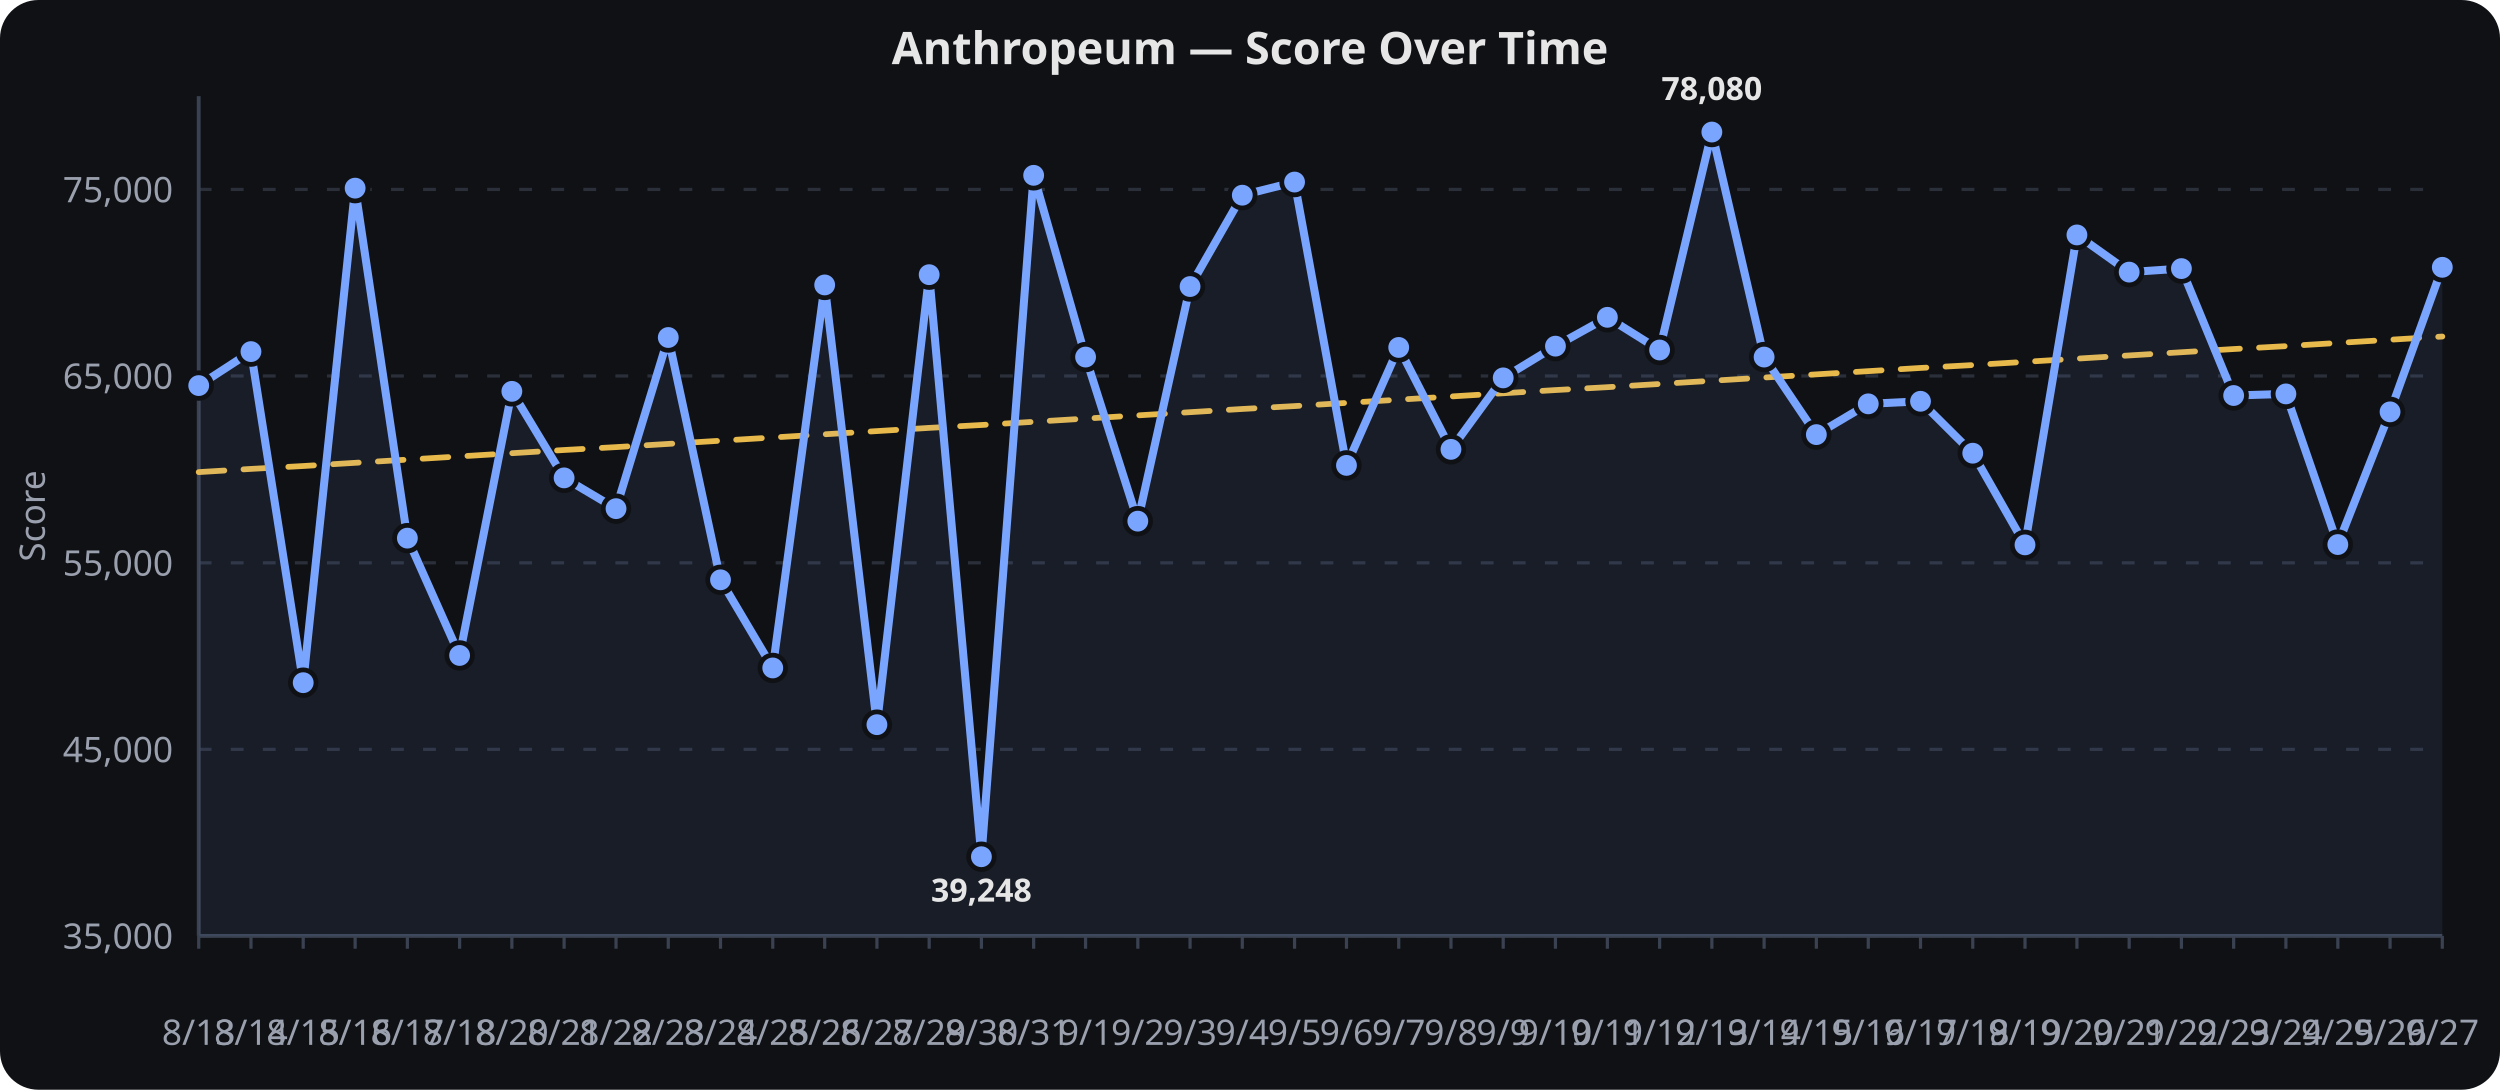
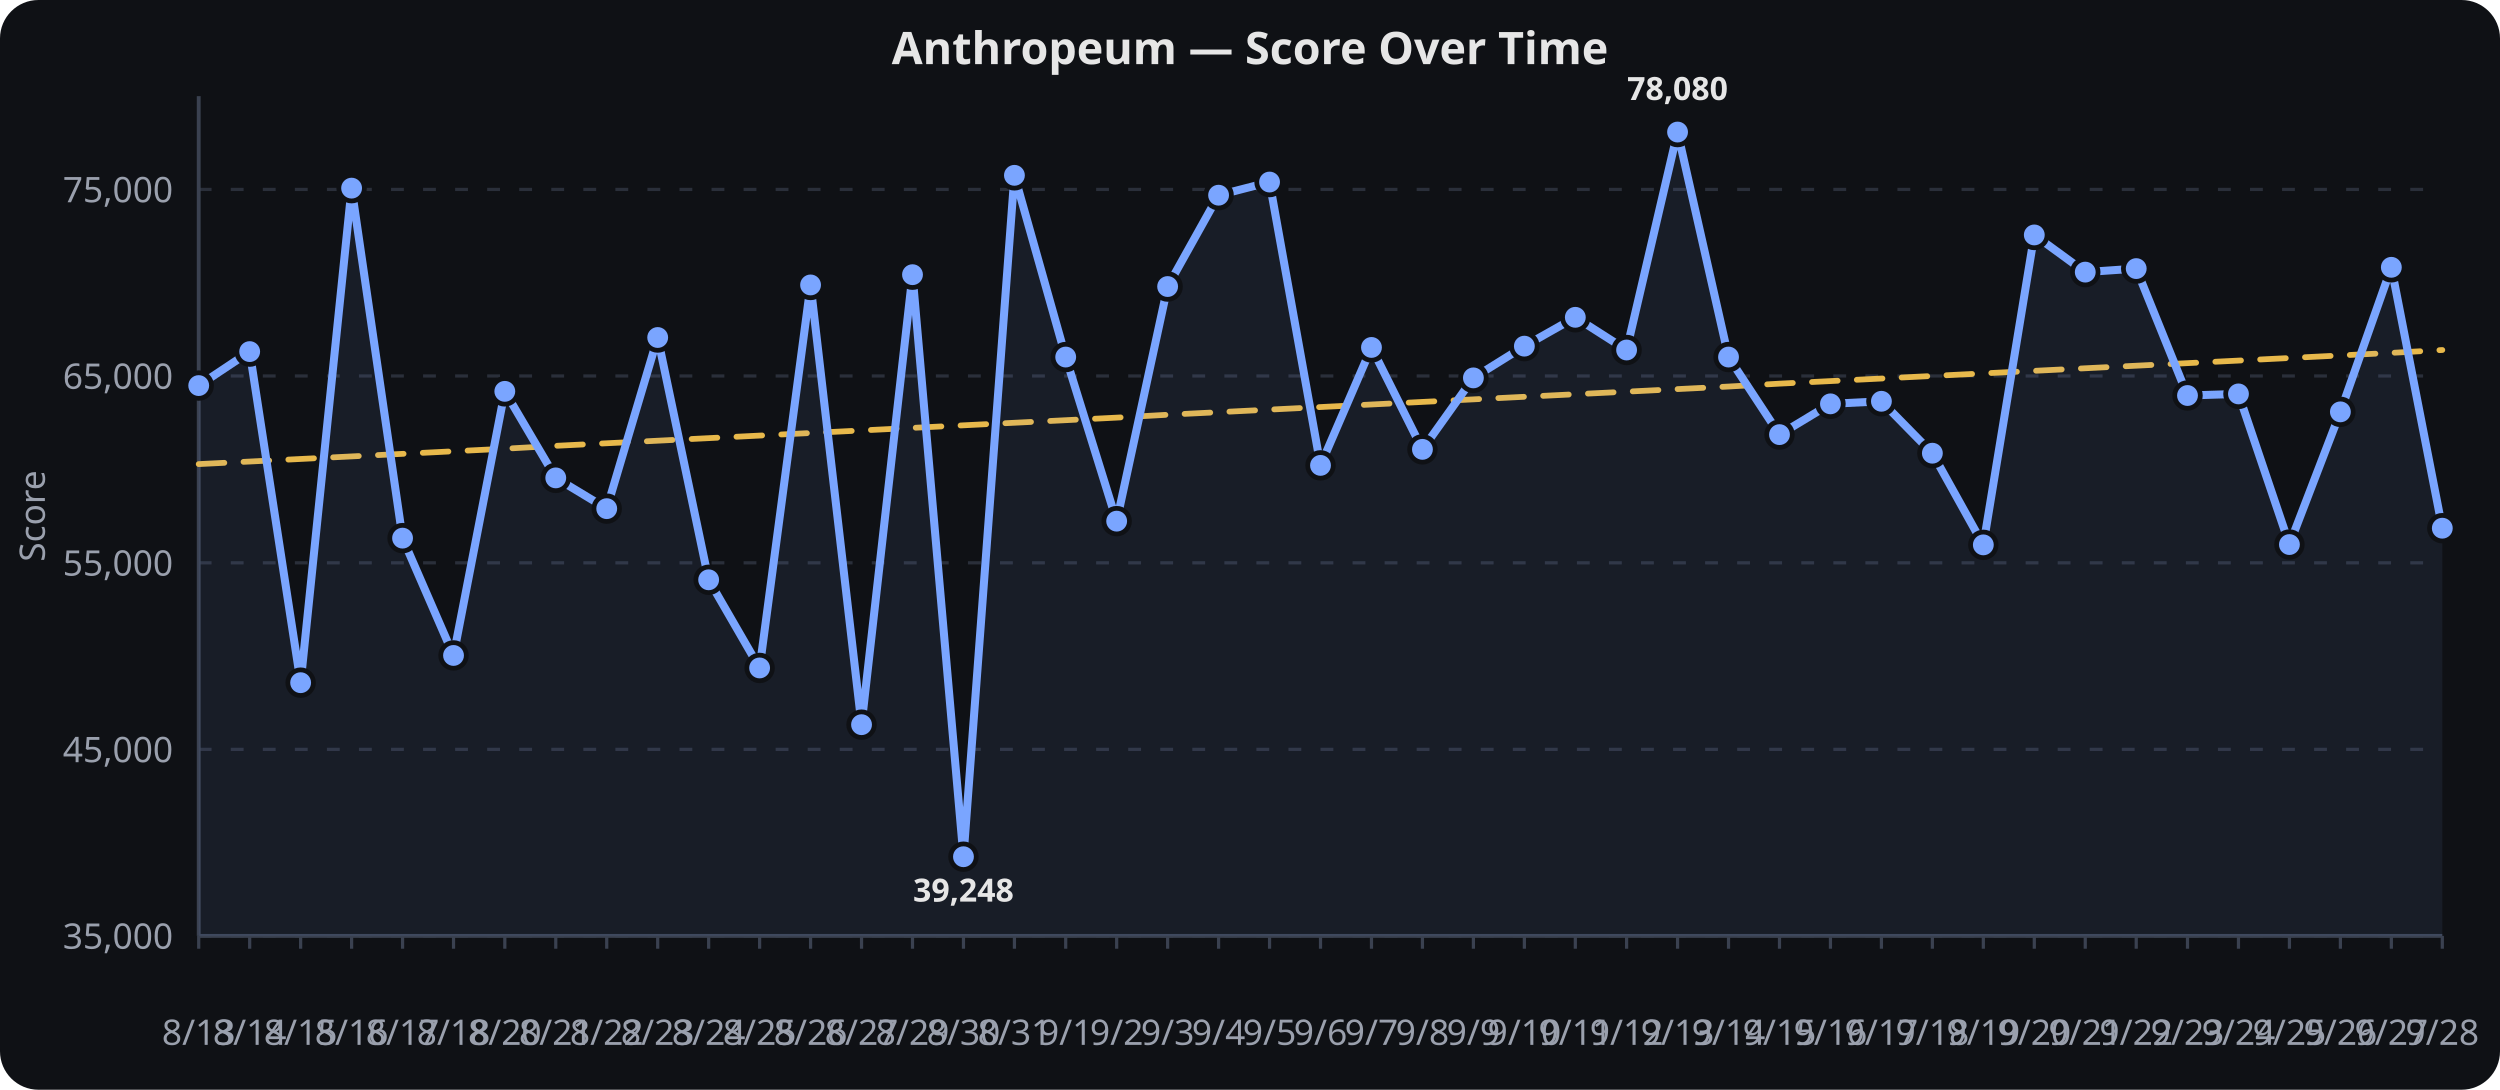
<svg xmlns="http://www.w3.org/2000/svg" viewBox="0 0 780 340" width="100%" height="340" role="img" aria-label="Anthropeum — Score Over Time">
  <rect width="780" height="340" fill="#0f1115" rx="12" />
  <text x="390.0" y="20" text-anchor="middle" font-family="sans-serif" font-size="14" font-weight="600" fill="#e6e6e6">Anthropeum — Score Over Time</text>
  <line x1="62" x2="762" y1="292.0" y2="292.0" stroke="#2a2f3a" stroke-width="1" stroke-dasharray="4 6" />
  <text x="54" y="296.0" text-anchor="end" font-family="sans-serif" font-size="11" fill="#9aa0ad">35,000</text>
  <line x1="62" x2="762" y1="233.8" y2="233.8" stroke="#2a2f3a" stroke-width="1" stroke-dasharray="4 6" />
  <text x="54" y="237.8" text-anchor="end" font-family="sans-serif" font-size="11" fill="#9aa0ad">45,000</text>
  <line x1="62" x2="762" y1="175.6" y2="175.6" stroke="#2a2f3a" stroke-width="1" stroke-dasharray="4 6" />
  <text x="54" y="179.6" text-anchor="end" font-family="sans-serif" font-size="11" fill="#9aa0ad">55,000</text>
  <line x1="62" x2="762" y1="117.3" y2="117.3" stroke="#2a2f3a" stroke-width="1" stroke-dasharray="4 6" />
  <text x="54" y="121.3" text-anchor="end" font-family="sans-serif" font-size="11" fill="#9aa0ad">65,000</text>
  <line x1="62" x2="762" y1="59.1" y2="59.1" stroke="#2a2f3a" stroke-width="1" stroke-dasharray="4 6" />
  <text x="54" y="63.1" text-anchor="end" font-family="sans-serif" font-size="11" fill="#9aa0ad">75,000</text>
  <line x1="62.0" x2="62.0" y1="292" y2="296" stroke="#3a4150" stroke-width="1" />
  <text x="62.0" y="326" text-anchor="middle" font-family="sans-serif" font-size="11" fill="#9aa0ad">8/13</text>
-   <line x1="78.3" x2="78.3" y1="292" y2="296" stroke="#3a4150" stroke-width="1" />
-   <text x="78.3" y="326" text-anchor="middle" font-family="sans-serif" font-size="11" fill="#9aa0ad">8/14</text>
-   <line x1="94.6" x2="94.6" y1="292" y2="296" stroke="#3a4150" stroke-width="1" />
-   <text x="94.6" y="326" text-anchor="middle" font-family="sans-serif" font-size="11" fill="#9aa0ad">8/15</text>
-   <line x1="110.8" x2="110.8" y1="292" y2="296" stroke="#3a4150" stroke-width="1" />
-   <text x="110.8" y="326" text-anchor="middle" font-family="sans-serif" font-size="11" fill="#9aa0ad">8/16</text>
-   <line x1="127.1" x2="127.1" y1="292" y2="296" stroke="#3a4150" stroke-width="1" />
-   <text x="127.1" y="326" text-anchor="middle" font-family="sans-serif" font-size="11" fill="#9aa0ad">8/17</text>
-   <line x1="143.4" x2="143.4" y1="292" y2="296" stroke="#3a4150" stroke-width="1" />
-   <text x="143.4" y="326" text-anchor="middle" font-family="sans-serif" font-size="11" fill="#9aa0ad">8/18</text>
-   <line x1="159.7" x2="159.7" y1="292" y2="296" stroke="#3a4150" stroke-width="1" />
-   <text x="159.7" y="326" text-anchor="middle" font-family="sans-serif" font-size="11" fill="#9aa0ad">8/20</text>
-   <line x1="176.0" x2="176.0" y1="292" y2="296" stroke="#3a4150" stroke-width="1" />
-   <text x="176.0" y="326" text-anchor="middle" font-family="sans-serif" font-size="11" fill="#9aa0ad">8/21</text>
-   <line x1="192.2" x2="192.2" y1="292" y2="296" stroke="#3a4150" stroke-width="1" />
-   <text x="192.2" y="326" text-anchor="middle" font-family="sans-serif" font-size="11" fill="#9aa0ad">8/22</text>
-   <line x1="208.5" x2="208.5" y1="292" y2="296" stroke="#3a4150" stroke-width="1" />
-   <text x="208.5" y="326" text-anchor="middle" font-family="sans-serif" font-size="11" fill="#9aa0ad">8/23</text>
-   <line x1="224.8" x2="224.8" y1="292" y2="296" stroke="#3a4150" stroke-width="1" />
-   <text x="224.8" y="326" text-anchor="middle" font-family="sans-serif" font-size="11" fill="#9aa0ad">8/24</text>
-   <line x1="241.1" x2="241.1" y1="292" y2="296" stroke="#3a4150" stroke-width="1" />
-   <text x="241.1" y="326" text-anchor="middle" font-family="sans-serif" font-size="11" fill="#9aa0ad">8/25</text>
-   <line x1="257.3" x2="257.3" y1="292" y2="296" stroke="#3a4150" stroke-width="1" />
-   <text x="257.3" y="326" text-anchor="middle" font-family="sans-serif" font-size="11" fill="#9aa0ad">8/26</text>
-   <line x1="273.6" x2="273.6" y1="292" y2="296" stroke="#3a4150" stroke-width="1" />
-   <text x="273.6" y="326" text-anchor="middle" font-family="sans-serif" font-size="11" fill="#9aa0ad">8/27</text>
-   <line x1="289.9" x2="289.9" y1="292" y2="296" stroke="#3a4150" stroke-width="1" />
-   <text x="289.9" y="326" text-anchor="middle" font-family="sans-serif" font-size="11" fill="#9aa0ad">8/29</text>
-   <line x1="306.2" x2="306.2" y1="292" y2="296" stroke="#3a4150" stroke-width="1" />
-   <text x="306.2" y="326" text-anchor="middle" font-family="sans-serif" font-size="11" fill="#9aa0ad">8/30</text>
-   <line x1="322.5" x2="322.5" y1="292" y2="296" stroke="#3a4150" stroke-width="1" />
-   <text x="322.5" y="326" text-anchor="middle" font-family="sans-serif" font-size="11" fill="#9aa0ad">8/31</text>
-   <line x1="338.7" x2="338.7" y1="292" y2="296" stroke="#3a4150" stroke-width="1" />
-   <text x="338.7" y="326" text-anchor="middle" font-family="sans-serif" font-size="11" fill="#9aa0ad">9/1</text>
-   <line x1="355.0" x2="355.0" y1="292" y2="296" stroke="#3a4150" stroke-width="1" />
-   <text x="355.0" y="326" text-anchor="middle" font-family="sans-serif" font-size="11" fill="#9aa0ad">9/2</text>
-   <line x1="371.3" x2="371.3" y1="292" y2="296" stroke="#3a4150" stroke-width="1" />
-   <text x="371.3" y="326" text-anchor="middle" font-family="sans-serif" font-size="11" fill="#9aa0ad">9/3</text>
-   <line x1="387.6" x2="387.6" y1="292" y2="296" stroke="#3a4150" stroke-width="1" />
-   <text x="387.6" y="326" text-anchor="middle" font-family="sans-serif" font-size="11" fill="#9aa0ad">9/4</text>
-   <line x1="403.9" x2="403.9" y1="292" y2="296" stroke="#3a4150" stroke-width="1" />
-   <text x="403.9" y="326" text-anchor="middle" font-family="sans-serif" font-size="11" fill="#9aa0ad">9/5</text>
-   <line x1="420.1" x2="420.1" y1="292" y2="296" stroke="#3a4150" stroke-width="1" />
-   <text x="420.1" y="326" text-anchor="middle" font-family="sans-serif" font-size="11" fill="#9aa0ad">9/6</text>
-   <line x1="436.4" x2="436.4" y1="292" y2="296" stroke="#3a4150" stroke-width="1" />
-   <text x="436.4" y="326" text-anchor="middle" font-family="sans-serif" font-size="11" fill="#9aa0ad">9/7</text>
-   <line x1="452.7" x2="452.7" y1="292" y2="296" stroke="#3a4150" stroke-width="1" />
-   <text x="452.7" y="326" text-anchor="middle" font-family="sans-serif" font-size="11" fill="#9aa0ad">9/8</text>
-   <line x1="469.0" x2="469.0" y1="292" y2="296" stroke="#3a4150" stroke-width="1" />
-   <text x="469.0" y="326" text-anchor="middle" font-family="sans-serif" font-size="11" fill="#9aa0ad">9/9</text>
-   <line x1="485.3" x2="485.3" y1="292" y2="296" stroke="#3a4150" stroke-width="1" />
-   <text x="485.3" y="326" text-anchor="middle" font-family="sans-serif" font-size="11" fill="#9aa0ad">9/10</text>
-   <line x1="501.5" x2="501.5" y1="292" y2="296" stroke="#3a4150" stroke-width="1" />
-   <text x="501.5" y="326" text-anchor="middle" font-family="sans-serif" font-size="11" fill="#9aa0ad">9/11</text>
-   <line x1="517.8" x2="517.8" y1="292" y2="296" stroke="#3a4150" stroke-width="1" />
-   <text x="517.8" y="326" text-anchor="middle" font-family="sans-serif" font-size="11" fill="#9aa0ad">9/12</text>
-   <line x1="534.1" x2="534.1" y1="292" y2="296" stroke="#3a4150" stroke-width="1" />
-   <text x="534.1" y="326" text-anchor="middle" font-family="sans-serif" font-size="11" fill="#9aa0ad">9/13</text>
-   <line x1="550.4" x2="550.4" y1="292" y2="296" stroke="#3a4150" stroke-width="1" />
-   <text x="550.4" y="326" text-anchor="middle" font-family="sans-serif" font-size="11" fill="#9aa0ad">9/14</text>
-   <line x1="566.7" x2="566.7" y1="292" y2="296" stroke="#3a4150" stroke-width="1" />
-   <text x="566.7" y="326" text-anchor="middle" font-family="sans-serif" font-size="11" fill="#9aa0ad">9/15</text>
-   <line x1="582.9" x2="582.9" y1="292" y2="296" stroke="#3a4150" stroke-width="1" />
-   <text x="582.9" y="326" text-anchor="middle" font-family="sans-serif" font-size="11" fill="#9aa0ad">9/16</text>
-   <line x1="599.2" x2="599.2" y1="292" y2="296" stroke="#3a4150" stroke-width="1" />
-   <text x="599.2" y="326" text-anchor="middle" font-family="sans-serif" font-size="11" fill="#9aa0ad">9/17</text>
-   <line x1="615.5" x2="615.5" y1="292" y2="296" stroke="#3a4150" stroke-width="1" />
-   <text x="615.5" y="326" text-anchor="middle" font-family="sans-serif" font-size="11" fill="#9aa0ad">9/18</text>
-   <line x1="631.8" x2="631.8" y1="292" y2="296" stroke="#3a4150" stroke-width="1" />
-   <text x="631.8" y="326" text-anchor="middle" font-family="sans-serif" font-size="11" fill="#9aa0ad">9/19</text>
-   <line x1="648.0" x2="648.0" y1="292" y2="296" stroke="#3a4150" stroke-width="1" />
-   <text x="648.0" y="326" text-anchor="middle" font-family="sans-serif" font-size="11" fill="#9aa0ad">9/20</text>
-   <line x1="664.3" x2="664.3" y1="292" y2="296" stroke="#3a4150" stroke-width="1" />
-   <text x="664.3" y="326" text-anchor="middle" font-family="sans-serif" font-size="11" fill="#9aa0ad">9/21</text>
-   <line x1="680.6" x2="680.6" y1="292" y2="296" stroke="#3a4150" stroke-width="1" />
-   <text x="680.6" y="326" text-anchor="middle" font-family="sans-serif" font-size="11" fill="#9aa0ad">9/22</text>
-   <line x1="696.9" x2="696.9" y1="292" y2="296" stroke="#3a4150" stroke-width="1" />
-   <text x="696.9" y="326" text-anchor="middle" font-family="sans-serif" font-size="11" fill="#9aa0ad">9/23</text>
-   <line x1="713.2" x2="713.2" y1="292" y2="296" stroke="#3a4150" stroke-width="1" />
-   <text x="713.2" y="326" text-anchor="middle" font-family="sans-serif" font-size="11" fill="#9aa0ad">9/24</text>
-   <line x1="729.4" x2="729.4" y1="292" y2="296" stroke="#3a4150" stroke-width="1" />
-   <text x="729.4" y="326" text-anchor="middle" font-family="sans-serif" font-size="11" fill="#9aa0ad">9/25</text>
-   <line x1="745.7" x2="745.7" y1="292" y2="296" stroke="#3a4150" stroke-width="1" />
-   <text x="745.7" y="326" text-anchor="middle" font-family="sans-serif" font-size="11" fill="#9aa0ad">9/26</text>
+   <line x1="77.9" x2="77.9" y1="292" y2="296" stroke="#3a4150" stroke-width="1" />
+   <text x="77.9" y="326" text-anchor="middle" font-family="sans-serif" font-size="11" fill="#9aa0ad">8/14</text>
+   <line x1="93.8" x2="93.8" y1="292" y2="296" stroke="#3a4150" stroke-width="1" />
+   <text x="93.8" y="326" text-anchor="middle" font-family="sans-serif" font-size="11" fill="#9aa0ad">8/15</text>
+   <line x1="109.7" x2="109.7" y1="292" y2="296" stroke="#3a4150" stroke-width="1" />
+   <text x="109.7" y="326" text-anchor="middle" font-family="sans-serif" font-size="11" fill="#9aa0ad">8/16</text>
+   <line x1="125.6" x2="125.6" y1="292" y2="296" stroke="#3a4150" stroke-width="1" />
+   <text x="125.6" y="326" text-anchor="middle" font-family="sans-serif" font-size="11" fill="#9aa0ad">8/17</text>
+   <line x1="141.5" x2="141.5" y1="292" y2="296" stroke="#3a4150" stroke-width="1" />
+   <text x="141.5" y="326" text-anchor="middle" font-family="sans-serif" font-size="11" fill="#9aa0ad">8/18</text>
+   <line x1="157.5" x2="157.5" y1="292" y2="296" stroke="#3a4150" stroke-width="1" />
+   <text x="157.5" y="326" text-anchor="middle" font-family="sans-serif" font-size="11" fill="#9aa0ad">8/20</text>
+   <line x1="173.4" x2="173.4" y1="292" y2="296" stroke="#3a4150" stroke-width="1" />
+   <text x="173.4" y="326" text-anchor="middle" font-family="sans-serif" font-size="11" fill="#9aa0ad">8/21</text>
+   <line x1="189.3" x2="189.3" y1="292" y2="296" stroke="#3a4150" stroke-width="1" />
+   <text x="189.3" y="326" text-anchor="middle" font-family="sans-serif" font-size="11" fill="#9aa0ad">8/22</text>
+   <line x1="205.2" x2="205.2" y1="292" y2="296" stroke="#3a4150" stroke-width="1" />
+   <text x="205.2" y="326" text-anchor="middle" font-family="sans-serif" font-size="11" fill="#9aa0ad">8/23</text>
+   <line x1="221.1" x2="221.1" y1="292" y2="296" stroke="#3a4150" stroke-width="1" />
+   <text x="221.1" y="326" text-anchor="middle" font-family="sans-serif" font-size="11" fill="#9aa0ad">8/24</text>
+   <line x1="237.0" x2="237.0" y1="292" y2="296" stroke="#3a4150" stroke-width="1" />
+   <text x="237.0" y="326" text-anchor="middle" font-family="sans-serif" font-size="11" fill="#9aa0ad">8/25</text>
+   <line x1="252.9" x2="252.9" y1="292" y2="296" stroke="#3a4150" stroke-width="1" />
+   <text x="252.9" y="326" text-anchor="middle" font-family="sans-serif" font-size="11" fill="#9aa0ad">8/26</text>
+   <line x1="268.8" x2="268.8" y1="292" y2="296" stroke="#3a4150" stroke-width="1" />
+   <text x="268.8" y="326" text-anchor="middle" font-family="sans-serif" font-size="11" fill="#9aa0ad">8/27</text>
+   <line x1="284.7" x2="284.7" y1="292" y2="296" stroke="#3a4150" stroke-width="1" />
+   <text x="284.7" y="326" text-anchor="middle" font-family="sans-serif" font-size="11" fill="#9aa0ad">8/29</text>
+   <line x1="300.6" x2="300.6" y1="292" y2="296" stroke="#3a4150" stroke-width="1" />
+   <text x="300.6" y="326" text-anchor="middle" font-family="sans-serif" font-size="11" fill="#9aa0ad">8/30</text>
+   <line x1="316.5" x2="316.5" y1="292" y2="296" stroke="#3a4150" stroke-width="1" />
+   <text x="316.5" y="326" text-anchor="middle" font-family="sans-serif" font-size="11" fill="#9aa0ad">8/31</text>
+   <line x1="332.5" x2="332.5" y1="292" y2="296" stroke="#3a4150" stroke-width="1" />
+   <text x="332.5" y="326" text-anchor="middle" font-family="sans-serif" font-size="11" fill="#9aa0ad">9/1</text>
+   <line x1="348.4" x2="348.4" y1="292" y2="296" stroke="#3a4150" stroke-width="1" />
+   <text x="348.4" y="326" text-anchor="middle" font-family="sans-serif" font-size="11" fill="#9aa0ad">9/2</text>
+   <line x1="364.3" x2="364.3" y1="292" y2="296" stroke="#3a4150" stroke-width="1" />
+   <text x="364.3" y="326" text-anchor="middle" font-family="sans-serif" font-size="11" fill="#9aa0ad">9/3</text>
+   <line x1="380.2" x2="380.2" y1="292" y2="296" stroke="#3a4150" stroke-width="1" />
+   <text x="380.2" y="326" text-anchor="middle" font-family="sans-serif" font-size="11" fill="#9aa0ad">9/4</text>
+   <line x1="396.1" x2="396.1" y1="292" y2="296" stroke="#3a4150" stroke-width="1" />
+   <text x="396.1" y="326" text-anchor="middle" font-family="sans-serif" font-size="11" fill="#9aa0ad">9/5</text>
+   <line x1="412.0" x2="412.0" y1="292" y2="296" stroke="#3a4150" stroke-width="1" />
+   <text x="412.0" y="326" text-anchor="middle" font-family="sans-serif" font-size="11" fill="#9aa0ad">9/6</text>
+   <line x1="427.9" x2="427.9" y1="292" y2="296" stroke="#3a4150" stroke-width="1" />
+   <text x="427.9" y="326" text-anchor="middle" font-family="sans-serif" font-size="11" fill="#9aa0ad">9/7</text>
+   <line x1="443.8" x2="443.8" y1="292" y2="296" stroke="#3a4150" stroke-width="1" />
+   <text x="443.8" y="326" text-anchor="middle" font-family="sans-serif" font-size="11" fill="#9aa0ad">9/8</text>
+   <line x1="459.7" x2="459.7" y1="292" y2="296" stroke="#3a4150" stroke-width="1" />
+   <text x="459.7" y="326" text-anchor="middle" font-family="sans-serif" font-size="11" fill="#9aa0ad">9/9</text>
+   <line x1="475.6" x2="475.6" y1="292" y2="296" stroke="#3a4150" stroke-width="1" />
+   <text x="475.6" y="326" text-anchor="middle" font-family="sans-serif" font-size="11" fill="#9aa0ad">9/10</text>
+   <line x1="491.5" x2="491.5" y1="292" y2="296" stroke="#3a4150" stroke-width="1" />
+   <text x="491.5" y="326" text-anchor="middle" font-family="sans-serif" font-size="11" fill="#9aa0ad">9/11</text>
+   <line x1="507.5" x2="507.5" y1="292" y2="296" stroke="#3a4150" stroke-width="1" />
+   <text x="507.5" y="326" text-anchor="middle" font-family="sans-serif" font-size="11" fill="#9aa0ad">9/12</text>
+   <line x1="523.4" x2="523.4" y1="292" y2="296" stroke="#3a4150" stroke-width="1" />
+   <text x="523.4" y="326" text-anchor="middle" font-family="sans-serif" font-size="11" fill="#9aa0ad">9/13</text>
+   <line x1="539.3" x2="539.3" y1="292" y2="296" stroke="#3a4150" stroke-width="1" />
+   <text x="539.3" y="326" text-anchor="middle" font-family="sans-serif" font-size="11" fill="#9aa0ad">9/14</text>
+   <line x1="555.2" x2="555.2" y1="292" y2="296" stroke="#3a4150" stroke-width="1" />
+   <text x="555.2" y="326" text-anchor="middle" font-family="sans-serif" font-size="11" fill="#9aa0ad">9/15</text>
+   <line x1="571.1" x2="571.1" y1="292" y2="296" stroke="#3a4150" stroke-width="1" />
+   <text x="571.1" y="326" text-anchor="middle" font-family="sans-serif" font-size="11" fill="#9aa0ad">9/16</text>
+   <line x1="587.0" x2="587.0" y1="292" y2="296" stroke="#3a4150" stroke-width="1" />
+   <text x="587.0" y="326" text-anchor="middle" font-family="sans-serif" font-size="11" fill="#9aa0ad">9/17</text>
+   <line x1="602.9" x2="602.9" y1="292" y2="296" stroke="#3a4150" stroke-width="1" />
+   <text x="602.9" y="326" text-anchor="middle" font-family="sans-serif" font-size="11" fill="#9aa0ad">9/18</text>
+   <line x1="618.8" x2="618.8" y1="292" y2="296" stroke="#3a4150" stroke-width="1" />
+   <text x="618.8" y="326" text-anchor="middle" font-family="sans-serif" font-size="11" fill="#9aa0ad">9/19</text>
+   <line x1="634.7" x2="634.7" y1="292" y2="296" stroke="#3a4150" stroke-width="1" />
+   <text x="634.7" y="326" text-anchor="middle" font-family="sans-serif" font-size="11" fill="#9aa0ad">9/20</text>
+   <line x1="650.6" x2="650.6" y1="292" y2="296" stroke="#3a4150" stroke-width="1" />
+   <text x="650.6" y="326" text-anchor="middle" font-family="sans-serif" font-size="11" fill="#9aa0ad">9/21</text>
+   <line x1="666.5" x2="666.5" y1="292" y2="296" stroke="#3a4150" stroke-width="1" />
+   <text x="666.5" y="326" text-anchor="middle" font-family="sans-serif" font-size="11" fill="#9aa0ad">9/22</text>
+   <line x1="682.5" x2="682.5" y1="292" y2="296" stroke="#3a4150" stroke-width="1" />
+   <text x="682.5" y="326" text-anchor="middle" font-family="sans-serif" font-size="11" fill="#9aa0ad">9/23</text>
+   <line x1="698.4" x2="698.4" y1="292" y2="296" stroke="#3a4150" stroke-width="1" />
+   <text x="698.4" y="326" text-anchor="middle" font-family="sans-serif" font-size="11" fill="#9aa0ad">9/24</text>
+   <line x1="714.3" x2="714.3" y1="292" y2="296" stroke="#3a4150" stroke-width="1" />
+   <text x="714.3" y="326" text-anchor="middle" font-family="sans-serif" font-size="11" fill="#9aa0ad">9/25</text>
+   <line x1="730.2" x2="730.2" y1="292" y2="296" stroke="#3a4150" stroke-width="1" />
+   <text x="730.2" y="326" text-anchor="middle" font-family="sans-serif" font-size="11" fill="#9aa0ad">9/26</text>
+   <line x1="746.1" x2="746.1" y1="292" y2="296" stroke="#3a4150" stroke-width="1" />
+   <text x="746.1" y="326" text-anchor="middle" font-family="sans-serif" font-size="11" fill="#9aa0ad">9/27</text>
  <line x1="762.0" x2="762.0" y1="292" y2="296" stroke="#3a4150" stroke-width="1" />
-   <text x="762.0" y="326" text-anchor="middle" font-family="sans-serif" font-size="11" fill="#9aa0ad">9/27</text>
+   <text x="762.0" y="326" text-anchor="middle" font-family="sans-serif" font-size="11" fill="#9aa0ad">9/28</text>
  <line x1="62" x2="62" y1="30" y2="292" stroke="#3a4150" stroke-width="1.2" />
  <line x1="62" x2="762" y1="292" y2="292" stroke="#3a4150" stroke-width="1.2" />
  <text x="14" y="161.0" text-anchor="middle" transform="rotate(-90,14,161.0)" font-family="sans-serif" font-size="11" fill="#9aa0ad">Score</text>
-   <path d="M 62.0,147.3 L 78.3,146.3 L 94.6,145.4 L 110.8,144.4 L 127.1,143.4 L 143.4,142.4 L 159.7,141.4 L 176.0,140.4 L 192.2,139.5 L 208.5,138.5 L 224.8,137.5 L 241.1,136.5 L 257.3,135.5 L 273.6,134.5 L 289.9,133.5 L 306.2,132.6 L 322.5,131.6 L 338.7,130.6 L 355.0,129.6 L 371.3,128.6 L 387.6,127.6 L 403.9,126.7 L 420.1,125.7 L 436.4,124.7 L 452.7,123.7 L 469.0,122.7 L 485.3,121.7 L 501.5,120.8 L 517.8,119.8 L 534.1,118.8 L 550.4,117.8 L 566.7,116.8 L 582.9,115.8 L 599.2,114.8 L 615.5,113.9 L 631.8,112.9 L 648.0,111.9 L 664.3,110.9 L 680.6,109.9 L 696.9,108.9 L 713.2,108.0 L 729.4,107.0 L 745.7,106.0 L 762.0,105.0" fill="none" stroke="#f2c14e" stroke-width="1.8" opacity="0.95" stroke-dasharray="8 6" stroke-linecap="round" stroke-linejoin="round" />
-   <path d="M 62.0,120.3 L 78.3,109.7 L 94.6,213.0 L 110.8,58.7 L 127.1,167.9 L 143.4,204.5 L 159.7,122.1 L 176.0,149.1 L 192.2,158.7 L 208.5,105.3 L 224.8,180.9 L 241.1,208.4 L 257.3,88.9 L 273.6,226.1 L 289.9,85.7 L 306.2,267.3 L 322.5,54.7 L 338.7,111.4 L 355.0,162.6 L 371.3,89.4 L 387.6,60.9 L 403.9,56.8 L 420.1,145.2 L 436.4,108.4 L 452.7,140.2 L 469.0,117.9 L 485.3,108.0 L 501.5,99.0 L 517.8,109.2 L 534.1,41.2 L 550.4,111.4 L 566.7,135.6 L 582.9,126.0 L 599.2,125.2 L 615.5,141.4 L 631.8,170.0 L 648.0,73.3 L 664.3,84.9 L 680.6,83.8 L 696.9,123.4 L 713.2,122.9 L 729.4,169.9 L 745.7,128.5 L 762.0,83.4" fill="none" stroke="#7aa5ff" stroke-width="2.5" stroke-linecap="round" stroke-linejoin="round" />
-   <path d="M 62.0,120.3 L 78.3,109.7 L 94.6,213.0 L 110.8,58.7 L 127.1,167.9 L 143.4,204.5 L 159.7,122.1 L 176.0,149.1 L 192.2,158.7 L 208.5,105.3 L 224.8,180.9 L 241.1,208.4 L 257.3,88.9 L 273.6,226.1 L 289.9,85.7 L 306.2,267.3 L 322.5,54.7 L 338.7,111.4 L 355.0,162.6 L 371.3,89.4 L 387.6,60.9 L 403.9,56.8 L 420.1,145.2 L 436.4,108.4 L 452.7,140.2 L 469.0,117.9 L 485.3,108.0 L 501.5,99.0 L 517.8,109.2 L 534.1,41.2 L 550.4,111.4 L 566.7,135.6 L 582.9,126.0 L 599.2,125.2 L 615.5,141.4 L 631.8,170.0 L 648.0,73.3 L 664.3,84.9 L 680.6,83.8 L 696.9,123.4 L 713.2,122.9 L 729.4,169.9 L 745.7,128.5 L 762.0,83.4 L 762.0,292.0 L 62.0,292.0 Z" fill="#7aa5ff" opacity="0.08" />
+   <path d="M 62.0,144.8 L 77.9,144.0 L 93.8,143.2 L 109.7,142.4 L 125.6,141.6 L 141.5,140.8 L 157.5,140.0 L 173.4,139.1 L 189.3,138.3 L 205.2,137.5 L 221.1,136.7 L 237.0,135.9 L 252.9,135.1 L 268.8,134.3 L 284.7,133.5 L 300.6,132.7 L 316.5,131.9 L 332.5,131.1 L 348.4,130.3 L 364.3,129.4 L 380.2,128.6 L 396.1,127.8 L 412.0,127.0 L 427.9,126.2 L 443.8,125.4 L 459.7,124.6 L 475.6,123.8 L 491.5,123.0 L 507.5,122.2 L 523.4,121.4 L 539.3,120.6 L 555.2,119.7 L 571.1,118.9 L 587.0,118.1 L 602.9,117.3 L 618.8,116.5 L 634.7,115.7 L 650.6,114.9 L 666.5,114.1 L 682.5,113.3 L 698.4,112.5 L 714.3,111.7 L 730.2,110.9 L 746.1,110.1 L 762.0,109.2" fill="none" stroke="#f2c14e" stroke-width="1.8" opacity="0.95" stroke-dasharray="8 6" stroke-linecap="round" stroke-linejoin="round" />
+   <path d="M 62.0,120.3 L 77.9,109.7 L 93.8,213.0 L 109.7,58.7 L 125.6,167.9 L 141.5,204.5 L 157.5,122.1 L 173.4,149.1 L 189.3,158.7 L 205.2,105.3 L 221.1,180.9 L 237.0,208.4 L 252.9,88.9 L 268.8,226.1 L 284.7,85.7 L 300.6,267.3 L 316.5,54.7 L 332.5,111.4 L 348.4,162.6 L 364.3,89.4 L 380.2,60.9 L 396.1,56.8 L 412.0,145.2 L 427.9,108.4 L 443.8,140.2 L 459.7,117.9 L 475.6,108.0 L 491.5,99.0 L 507.5,109.2 L 523.4,41.2 L 539.3,111.4 L 555.2,135.6 L 571.1,126.0 L 587.0,125.2 L 602.9,141.4 L 618.8,170.0 L 634.7,73.3 L 650.6,84.9 L 666.5,83.8 L 682.5,123.4 L 698.4,122.9 L 714.3,169.9 L 730.2,128.5 L 746.1,83.4 L 762.0,164.8" fill="none" stroke="#7aa5ff" stroke-width="2.5" stroke-linecap="round" stroke-linejoin="round" />
+   <path d="M 62.0,120.3 L 77.9,109.7 L 93.8,213.0 L 109.7,58.7 L 125.6,167.9 L 141.5,204.5 L 157.5,122.1 L 173.4,149.1 L 189.3,158.7 L 205.2,105.3 L 221.1,180.9 L 237.0,208.4 L 252.9,88.9 L 268.8,226.1 L 284.7,85.7 L 300.6,267.3 L 316.5,54.7 L 332.5,111.4 L 348.4,162.6 L 364.3,89.4 L 380.2,60.9 L 396.1,56.8 L 412.0,145.2 L 427.9,108.4 L 443.8,140.2 L 459.7,117.9 L 475.6,108.0 L 491.5,99.0 L 507.5,109.2 L 523.4,41.2 L 539.3,111.4 L 555.2,135.6 L 571.1,126.0 L 587.0,125.2 L 602.9,141.4 L 618.8,170.0 L 634.7,73.3 L 650.6,84.9 L 666.5,83.8 L 682.5,123.4 L 698.4,122.9 L 714.3,169.9 L 730.2,128.5 L 746.1,83.4 L 762.0,164.8 L 762.0,292.0 L 62.0,292.0 Z" fill="#7aa5ff" opacity="0.08" />
  <circle cx="62.0" cy="120.3" r="4" fill="#7aa5ff" stroke="#0f1115" stroke-width="1.5" />
-   <circle cx="78.3" cy="109.7" r="4" fill="#7aa5ff" stroke="#0f1115" stroke-width="1.5" />
-   <circle cx="94.6" cy="213.0" r="4" fill="#7aa5ff" stroke="#0f1115" stroke-width="1.5" />
-   <circle cx="110.8" cy="58.7" r="4" fill="#7aa5ff" stroke="#0f1115" stroke-width="1.5" />
-   <circle cx="127.1" cy="167.9" r="4" fill="#7aa5ff" stroke="#0f1115" stroke-width="1.5" />
-   <circle cx="143.4" cy="204.5" r="4" fill="#7aa5ff" stroke="#0f1115" stroke-width="1.5" />
-   <circle cx="159.7" cy="122.1" r="4" fill="#7aa5ff" stroke="#0f1115" stroke-width="1.5" />
-   <circle cx="176.0" cy="149.1" r="4" fill="#7aa5ff" stroke="#0f1115" stroke-width="1.5" />
-   <circle cx="192.2" cy="158.7" r="4" fill="#7aa5ff" stroke="#0f1115" stroke-width="1.5" />
-   <circle cx="208.5" cy="105.3" r="4" fill="#7aa5ff" stroke="#0f1115" stroke-width="1.5" />
-   <circle cx="224.8" cy="180.9" r="4" fill="#7aa5ff" stroke="#0f1115" stroke-width="1.5" />
-   <circle cx="241.1" cy="208.4" r="4" fill="#7aa5ff" stroke="#0f1115" stroke-width="1.5" />
-   <circle cx="257.3" cy="88.9" r="4" fill="#7aa5ff" stroke="#0f1115" stroke-width="1.5" />
-   <circle cx="273.6" cy="226.1" r="4" fill="#7aa5ff" stroke="#0f1115" stroke-width="1.5" />
-   <circle cx="289.9" cy="85.7" r="4" fill="#7aa5ff" stroke="#0f1115" stroke-width="1.5" />
-   <circle cx="306.2" cy="267.3" r="4" fill="#7aa5ff" stroke="#0f1115" stroke-width="1.5" />
-   <circle cx="322.5" cy="54.7" r="4" fill="#7aa5ff" stroke="#0f1115" stroke-width="1.5" />
-   <circle cx="338.7" cy="111.4" r="4" fill="#7aa5ff" stroke="#0f1115" stroke-width="1.5" />
-   <circle cx="355.0" cy="162.6" r="4" fill="#7aa5ff" stroke="#0f1115" stroke-width="1.5" />
-   <circle cx="371.3" cy="89.4" r="4" fill="#7aa5ff" stroke="#0f1115" stroke-width="1.5" />
-   <circle cx="387.6" cy="60.9" r="4" fill="#7aa5ff" stroke="#0f1115" stroke-width="1.5" />
-   <circle cx="403.9" cy="56.8" r="4" fill="#7aa5ff" stroke="#0f1115" stroke-width="1.5" />
-   <circle cx="420.1" cy="145.2" r="4" fill="#7aa5ff" stroke="#0f1115" stroke-width="1.5" />
-   <circle cx="436.4" cy="108.4" r="4" fill="#7aa5ff" stroke="#0f1115" stroke-width="1.5" />
-   <circle cx="452.7" cy="140.2" r="4" fill="#7aa5ff" stroke="#0f1115" stroke-width="1.5" />
-   <circle cx="469.0" cy="117.9" r="4" fill="#7aa5ff" stroke="#0f1115" stroke-width="1.5" />
-   <circle cx="485.3" cy="108.0" r="4" fill="#7aa5ff" stroke="#0f1115" stroke-width="1.5" />
-   <circle cx="501.5" cy="99.0" r="4" fill="#7aa5ff" stroke="#0f1115" stroke-width="1.5" />
-   <circle cx="517.8" cy="109.2" r="4" fill="#7aa5ff" stroke="#0f1115" stroke-width="1.5" />
-   <circle cx="534.1" cy="41.2" r="4" fill="#7aa5ff" stroke="#0f1115" stroke-width="1.5" />
-   <circle cx="550.4" cy="111.4" r="4" fill="#7aa5ff" stroke="#0f1115" stroke-width="1.5" />
-   <circle cx="566.7" cy="135.6" r="4" fill="#7aa5ff" stroke="#0f1115" stroke-width="1.5" />
-   <circle cx="582.9" cy="126.0" r="4" fill="#7aa5ff" stroke="#0f1115" stroke-width="1.5" />
-   <circle cx="599.2" cy="125.2" r="4" fill="#7aa5ff" stroke="#0f1115" stroke-width="1.5" />
-   <circle cx="615.5" cy="141.4" r="4" fill="#7aa5ff" stroke="#0f1115" stroke-width="1.5" />
-   <circle cx="631.8" cy="170.0" r="4" fill="#7aa5ff" stroke="#0f1115" stroke-width="1.5" />
-   <circle cx="648.0" cy="73.3" r="4" fill="#7aa5ff" stroke="#0f1115" stroke-width="1.5" />
-   <circle cx="664.3" cy="84.9" r="4" fill="#7aa5ff" stroke="#0f1115" stroke-width="1.5" />
-   <circle cx="680.6" cy="83.8" r="4" fill="#7aa5ff" stroke="#0f1115" stroke-width="1.5" />
-   <circle cx="696.9" cy="123.4" r="4" fill="#7aa5ff" stroke="#0f1115" stroke-width="1.5" />
-   <circle cx="713.2" cy="122.9" r="4" fill="#7aa5ff" stroke="#0f1115" stroke-width="1.5" />
-   <circle cx="729.4" cy="169.9" r="4" fill="#7aa5ff" stroke="#0f1115" stroke-width="1.5" />
-   <circle cx="745.7" cy="128.5" r="4" fill="#7aa5ff" stroke="#0f1115" stroke-width="1.5" />
-   <circle cx="762.0" cy="83.4" r="4" fill="#7aa5ff" stroke="#0f1115" stroke-width="1.5" />
-   <text x="306.2" y="281.3" text-anchor="middle" font-family="sans-serif" font-size="10" font-weight="700" fill="#e6e6e6">39,248</text>
-   <text x="534.1" y="31.2" text-anchor="middle" font-family="sans-serif" font-size="10" font-weight="700" fill="#e6e6e6">78,080</text>
+   <circle cx="77.9" cy="109.7" r="4" fill="#7aa5ff" stroke="#0f1115" stroke-width="1.5" />
+   <circle cx="93.8" cy="213.0" r="4" fill="#7aa5ff" stroke="#0f1115" stroke-width="1.5" />
+   <circle cx="109.7" cy="58.7" r="4" fill="#7aa5ff" stroke="#0f1115" stroke-width="1.5" />
+   <circle cx="125.6" cy="167.9" r="4" fill="#7aa5ff" stroke="#0f1115" stroke-width="1.5" />
+   <circle cx="141.5" cy="204.5" r="4" fill="#7aa5ff" stroke="#0f1115" stroke-width="1.5" />
+   <circle cx="157.5" cy="122.1" r="4" fill="#7aa5ff" stroke="#0f1115" stroke-width="1.5" />
+   <circle cx="173.4" cy="149.1" r="4" fill="#7aa5ff" stroke="#0f1115" stroke-width="1.5" />
+   <circle cx="189.3" cy="158.7" r="4" fill="#7aa5ff" stroke="#0f1115" stroke-width="1.5" />
+   <circle cx="205.2" cy="105.3" r="4" fill="#7aa5ff" stroke="#0f1115" stroke-width="1.5" />
+   <circle cx="221.1" cy="180.9" r="4" fill="#7aa5ff" stroke="#0f1115" stroke-width="1.5" />
+   <circle cx="237.0" cy="208.4" r="4" fill="#7aa5ff" stroke="#0f1115" stroke-width="1.5" />
+   <circle cx="252.9" cy="88.9" r="4" fill="#7aa5ff" stroke="#0f1115" stroke-width="1.5" />
+   <circle cx="268.8" cy="226.1" r="4" fill="#7aa5ff" stroke="#0f1115" stroke-width="1.5" />
+   <circle cx="284.7" cy="85.7" r="4" fill="#7aa5ff" stroke="#0f1115" stroke-width="1.5" />
+   <circle cx="300.6" cy="267.3" r="4" fill="#7aa5ff" stroke="#0f1115" stroke-width="1.5" />
+   <circle cx="316.5" cy="54.7" r="4" fill="#7aa5ff" stroke="#0f1115" stroke-width="1.5" />
+   <circle cx="332.5" cy="111.4" r="4" fill="#7aa5ff" stroke="#0f1115" stroke-width="1.5" />
+   <circle cx="348.4" cy="162.6" r="4" fill="#7aa5ff" stroke="#0f1115" stroke-width="1.5" />
+   <circle cx="364.3" cy="89.4" r="4" fill="#7aa5ff" stroke="#0f1115" stroke-width="1.5" />
+   <circle cx="380.2" cy="60.9" r="4" fill="#7aa5ff" stroke="#0f1115" stroke-width="1.5" />
+   <circle cx="396.1" cy="56.8" r="4" fill="#7aa5ff" stroke="#0f1115" stroke-width="1.5" />
+   <circle cx="412.0" cy="145.2" r="4" fill="#7aa5ff" stroke="#0f1115" stroke-width="1.5" />
+   <circle cx="427.9" cy="108.4" r="4" fill="#7aa5ff" stroke="#0f1115" stroke-width="1.5" />
+   <circle cx="443.8" cy="140.2" r="4" fill="#7aa5ff" stroke="#0f1115" stroke-width="1.5" />
+   <circle cx="459.7" cy="117.9" r="4" fill="#7aa5ff" stroke="#0f1115" stroke-width="1.5" />
+   <circle cx="475.6" cy="108.0" r="4" fill="#7aa5ff" stroke="#0f1115" stroke-width="1.5" />
+   <circle cx="491.5" cy="99.0" r="4" fill="#7aa5ff" stroke="#0f1115" stroke-width="1.5" />
+   <circle cx="507.5" cy="109.2" r="4" fill="#7aa5ff" stroke="#0f1115" stroke-width="1.5" />
+   <circle cx="523.4" cy="41.2" r="4" fill="#7aa5ff" stroke="#0f1115" stroke-width="1.5" />
+   <circle cx="539.3" cy="111.4" r="4" fill="#7aa5ff" stroke="#0f1115" stroke-width="1.5" />
+   <circle cx="555.2" cy="135.6" r="4" fill="#7aa5ff" stroke="#0f1115" stroke-width="1.5" />
+   <circle cx="571.1" cy="126.0" r="4" fill="#7aa5ff" stroke="#0f1115" stroke-width="1.5" />
+   <circle cx="587.0" cy="125.2" r="4" fill="#7aa5ff" stroke="#0f1115" stroke-width="1.5" />
+   <circle cx="602.9" cy="141.4" r="4" fill="#7aa5ff" stroke="#0f1115" stroke-width="1.5" />
+   <circle cx="618.8" cy="170.0" r="4" fill="#7aa5ff" stroke="#0f1115" stroke-width="1.5" />
+   <circle cx="634.7" cy="73.3" r="4" fill="#7aa5ff" stroke="#0f1115" stroke-width="1.5" />
+   <circle cx="650.6" cy="84.9" r="4" fill="#7aa5ff" stroke="#0f1115" stroke-width="1.5" />
+   <circle cx="666.5" cy="83.8" r="4" fill="#7aa5ff" stroke="#0f1115" stroke-width="1.5" />
+   <circle cx="682.5" cy="123.4" r="4" fill="#7aa5ff" stroke="#0f1115" stroke-width="1.5" />
+   <circle cx="698.4" cy="122.9" r="4" fill="#7aa5ff" stroke="#0f1115" stroke-width="1.5" />
+   <circle cx="714.3" cy="169.9" r="4" fill="#7aa5ff" stroke="#0f1115" stroke-width="1.5" />
+   <circle cx="730.2" cy="128.5" r="4" fill="#7aa5ff" stroke="#0f1115" stroke-width="1.5" />
+   <circle cx="746.1" cy="83.4" r="4" fill="#7aa5ff" stroke="#0f1115" stroke-width="1.5" />
+   <circle cx="762.0" cy="164.8" r="4" fill="#7aa5ff" stroke="#0f1115" stroke-width="1.5" />
+   <text x="300.6" y="281.3" text-anchor="middle" font-family="sans-serif" font-size="10" font-weight="700" fill="#e6e6e6">39,248</text>
+   <text x="523.4" y="31.2" text-anchor="middle" font-family="sans-serif" font-size="10" font-weight="700" fill="#e6e6e6">78,080</text>
</svg>
